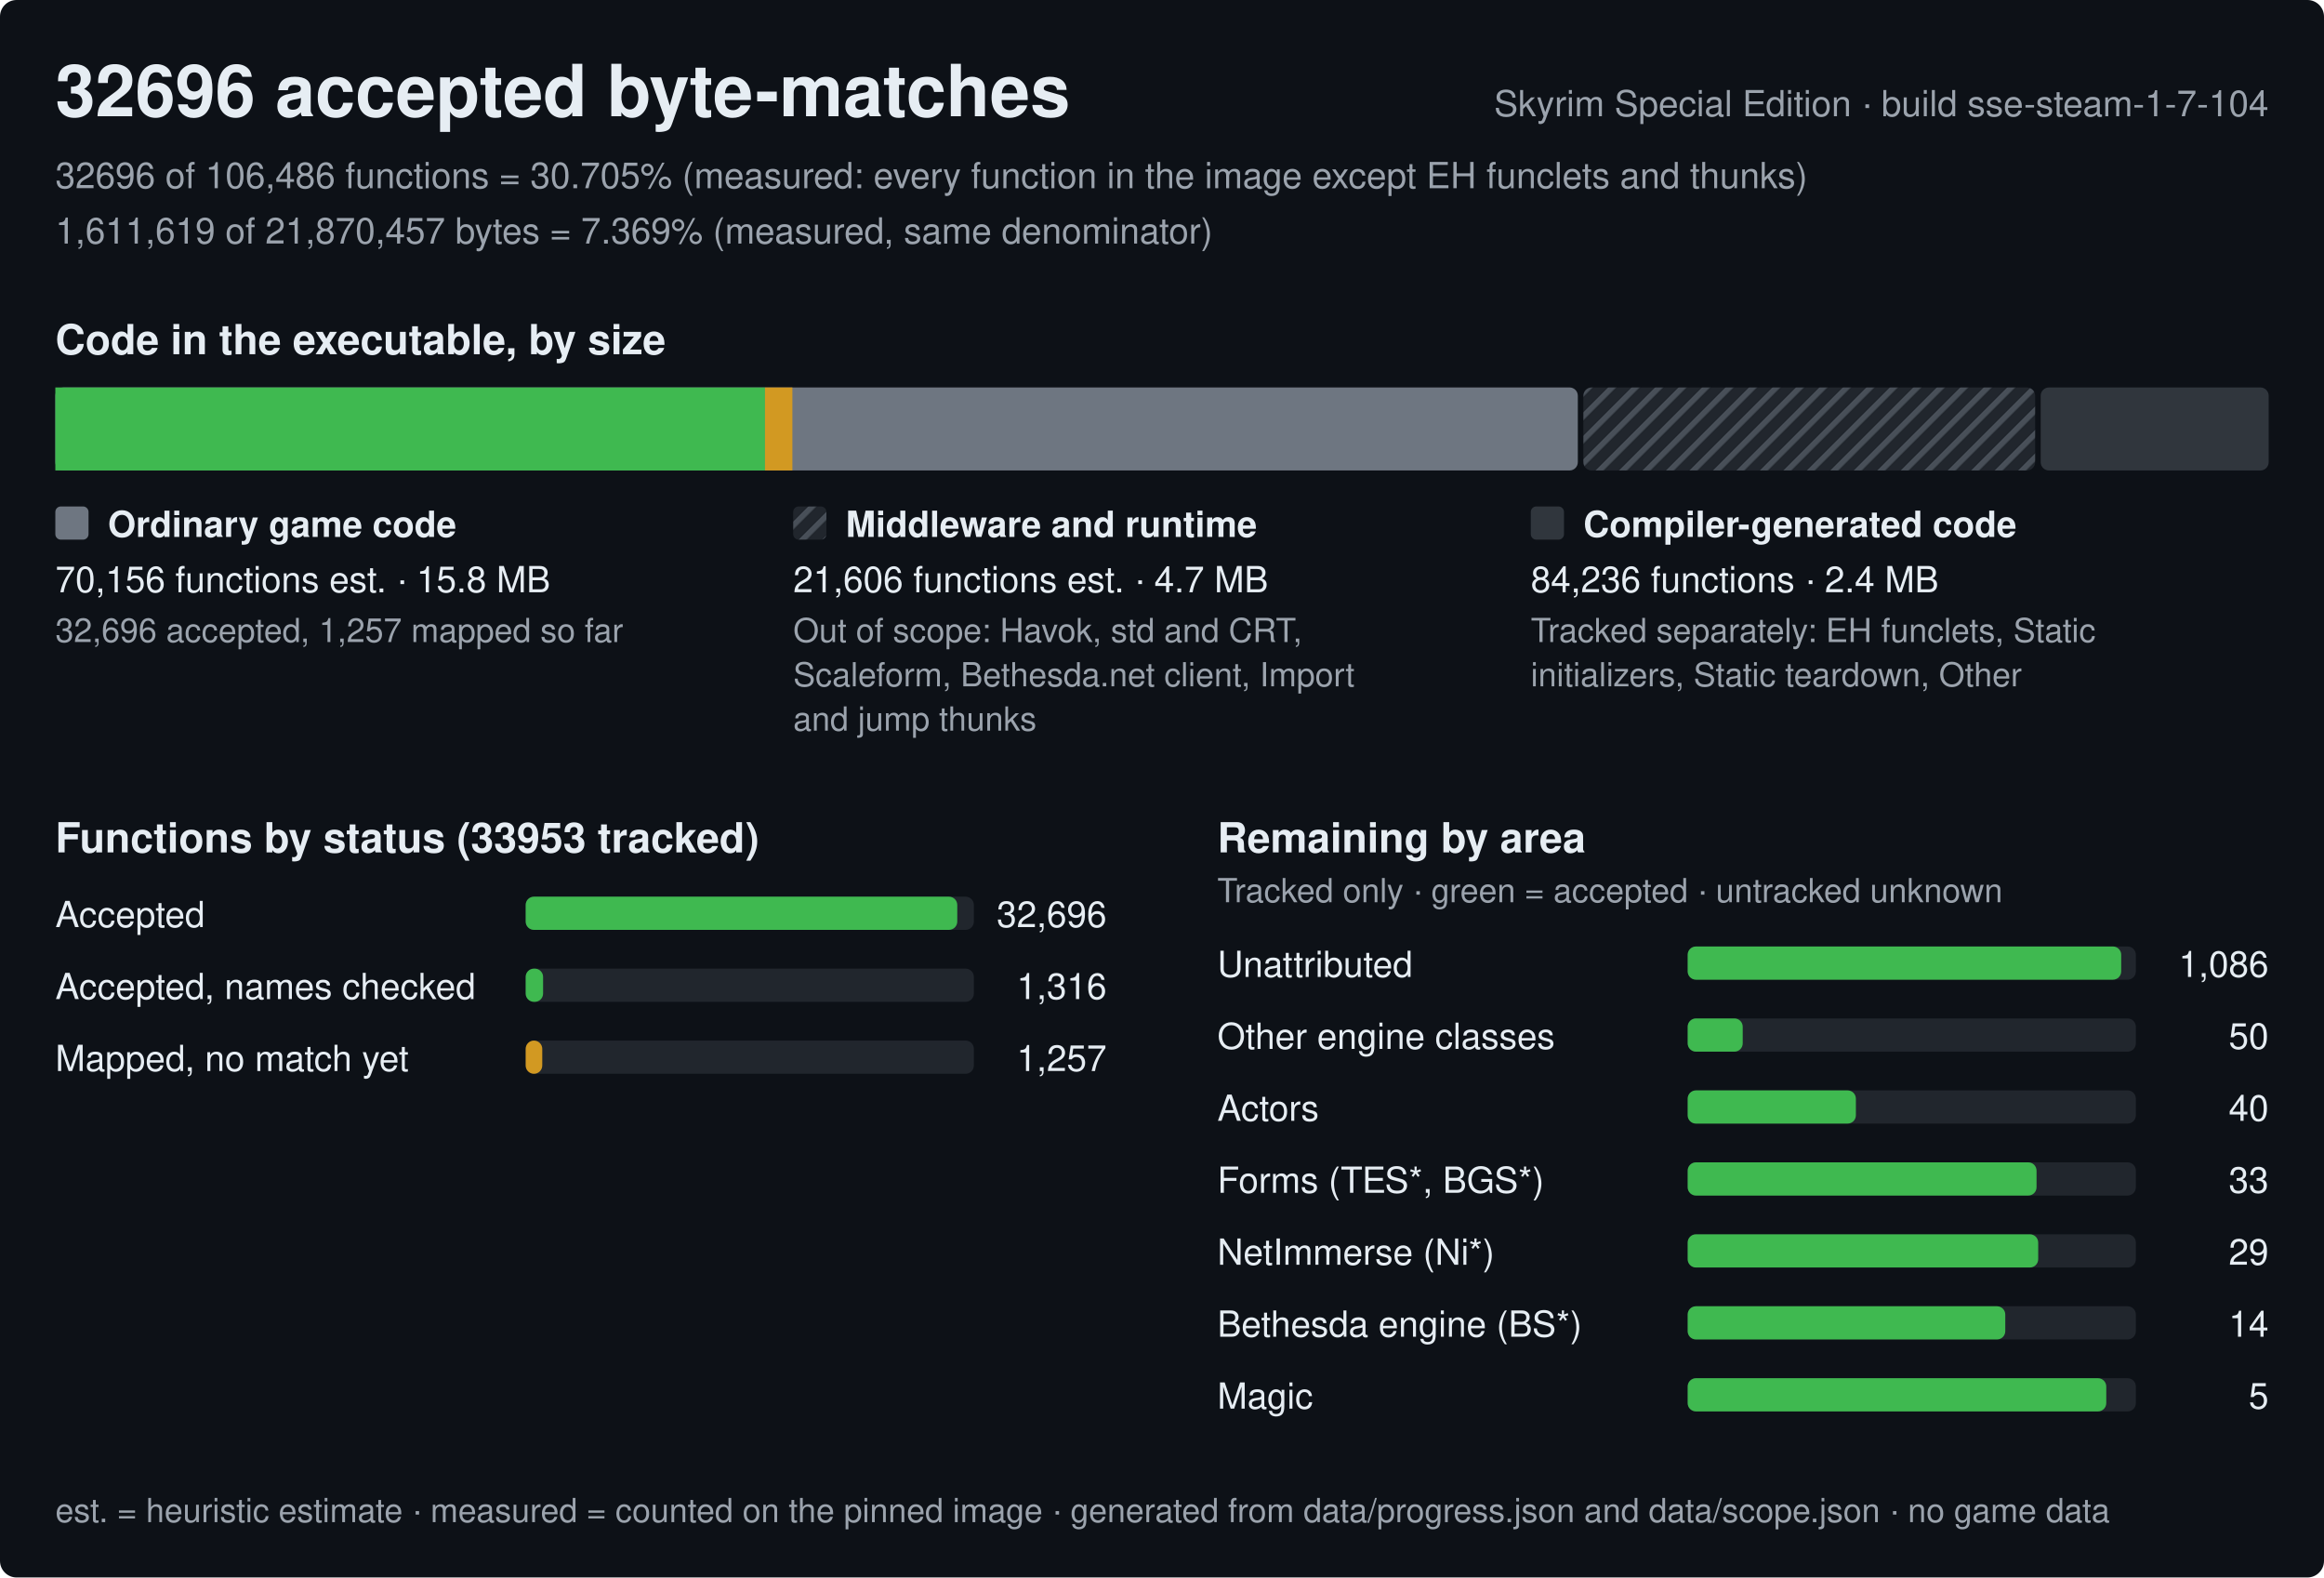
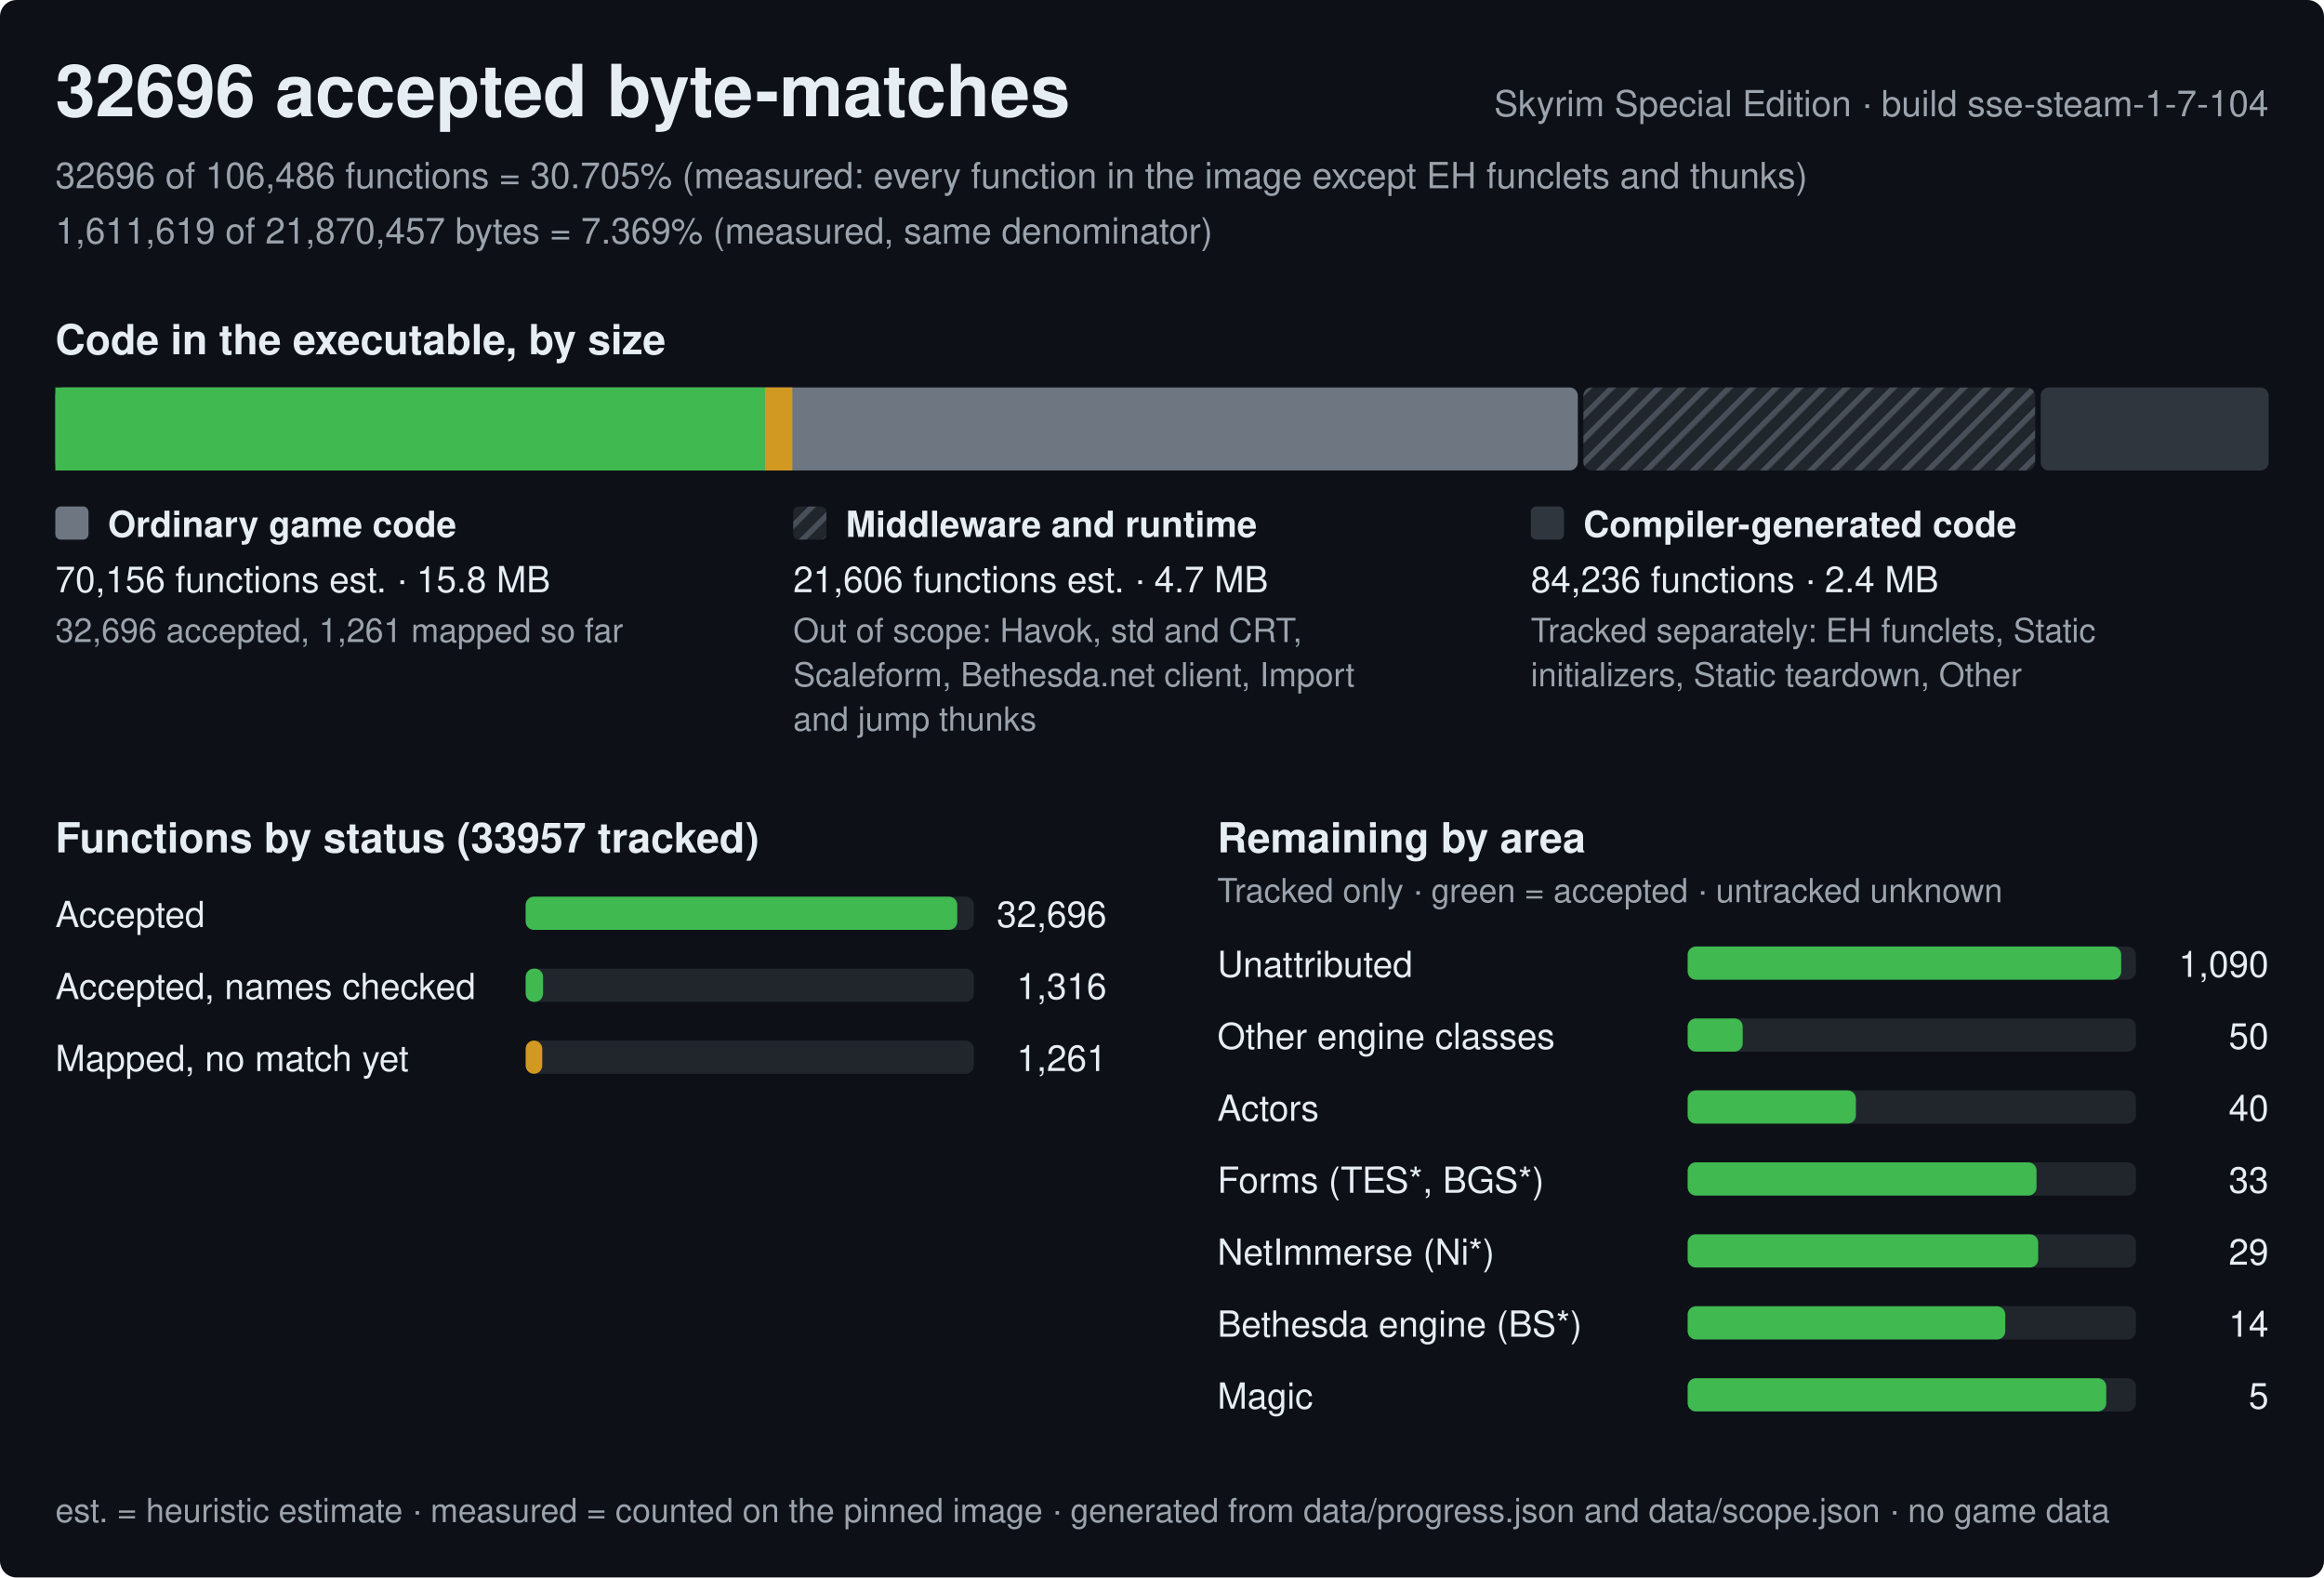
<svg xmlns="http://www.w3.org/2000/svg" width="840" height="570" viewBox="0 0 840 570" role="img" aria-label="Progress of the Skyrim Special Edition byte-matching reconstruction, build sse-steam-1-7-104">
  <style>text{font-family:-apple-system,BlinkMacSystemFont,'Segoe UI',Helvetica,Arial,sans-serif;fill:#e6edf3;white-space:pre}.h{font-size:26px;font-weight:600}.st{font-size:15px;font-weight:600}.lb{font-size:13px;font-weight:600}.bl{font-size:12px;font-weight:600;stroke:#0d1117;stroke-width:3px;paint-order:stroke;stroke-linejoin:round}.rl{font-size:13px}.fn{font-size:12px;fill:#9ba3ad}.mu{fill:#9ba3ad}</style>
  <defs>
    <pattern id="hx" width="6" height="6" patternUnits="userSpaceOnUse" patternTransform="rotate(45)">
      <rect width="6" height="6" fill="#21262d" />
      <rect width="2" height="6" fill="#484f58" />
    </pattern>
  </defs>
  <rect width="840" height="570" rx="6" fill="#0d1117" />
  <text x="20" y="42" class="h">32696 accepted byte-matches</text>
  <text x="820" y="42" class="rl mu" text-anchor="end">Skyrim Special Edition · build sse-steam-1-7-104</text>
  <text x="20" y="68" class="rl mu">32696 of 106,486 functions = 30.705% (measured: every function in the image except EH funclets and thunks)</text>
  <text x="20" y="88" class="rl mu">1,611,619 of 21,870,457 bytes = 7.369% (measured, same denominator)</text>
  <text x="20" y="128" class="st">Code in the executable, by size</text>
  <rect x="20" y="140" width="550.3" height="30" rx="3" fill="#6e7681" />
  <rect x="20" y="140" width="256.5" height="30" fill="#3fb950" />
  <rect x="276.5" y="140" width="9.9" height="30" fill="#d29922" />
  <rect x="572.3" y="140" width="163.3" height="30" rx="3" fill="url(#hx)" />
  <rect x="737.6" y="140" width="82.4" height="30" rx="3" fill="#30363d" />
  <rect x="20" y="183" width="12" height="12" rx="2" fill="#6e7681" />
  <text x="39" y="194" class="lb">Ordinary game code</text>
  <text x="20" y="214" class="rl">70,156 functions est. · 15.8 MB</text>
-   <text x="20" y="232" class="fn">32,696 accepted, 1,257 mapped so far</text>
+   <text x="20" y="232" class="fn">32,696 accepted, 1,261 mapped so far</text>
  <rect x="286.7" y="183" width="12" height="12" rx="2" fill="url(#hx)" />
  <text x="305.7" y="194" class="lb">Middleware and runtime</text>
  <text x="286.7" y="214" class="rl">21,606 functions est. · 4.7 MB</text>
  <text x="286.7" y="232" class="fn">Out of scope: Havok, std and CRT,</text>
  <text x="286.7" y="248" class="fn">Scaleform, Bethesda.net client, Import</text>
  <text x="286.7" y="264" class="fn">and jump thunks</text>
  <rect x="553.3" y="183" width="12" height="12" rx="2" fill="#30363d" />
  <text x="572.3" y="194" class="lb">Compiler-generated code</text>
  <text x="553.3" y="214" class="rl">84,236 functions · 2.4 MB</text>
  <text x="553.3" y="232" class="fn">Tracked separately: EH funclets, Static</text>
  <text x="553.3" y="248" class="fn">initializers, Static teardown, Other</text>
-   <text x="20" y="308" class="st">Functions by status (33953 tracked)</text>
+   <text x="20" y="308" class="st">Functions by status (33957 tracked)</text>
  <text x="20" y="335" class="rl">Accepted</text>
  <rect x="190" y="324" width="162.0" height="12" rx="3" fill="#21262d" />
  <rect x="190" y="324" width="156" height="12" rx="3" fill="#3fb950" />
  <text x="400.0" y="335" class="rl" text-anchor="end">32,696</text>
  <text x="20" y="361" class="rl">Accepted, names checked</text>
  <rect x="190" y="350" width="162.0" height="12" rx="3" fill="#21262d" />
  <rect x="190" y="350" width="6.3" height="12" rx="3" fill="#3fb950" />
  <text x="400.0" y="361" class="rl" text-anchor="end">1,316</text>
  <text x="20" y="387" class="rl">Mapped, no match yet</text>
  <rect x="190" y="376" width="162.0" height="12" rx="3" fill="#21262d" />
  <rect x="190" y="376" width="6" height="12" rx="3" fill="#d29922" />
-   <text x="400.0" y="387" class="rl" text-anchor="end">1,257</text>
+   <text x="400.0" y="387" class="rl" text-anchor="end">1,261</text>
  <text x="440.0" y="308" class="st">Remaining by area</text>
  <text x="440.0" y="326" class="fn">Tracked only · green = accepted · untracked unknown</text>
  <text x="440.0" y="353" class="rl">Unattributed</text>
  <rect x="610.0" y="342" width="162.0" height="12" rx="3" fill="#21262d" />
  <rect x="610.0" y="342" width="156.7" height="12" rx="3" fill="#3fb950" />
-   <text x="820.0" y="353" class="rl" text-anchor="end">1,086</text>
+   <text x="820.0" y="353" class="rl" text-anchor="end">1,090</text>
  <text x="440.0" y="379" class="rl">Other engine classes</text>
  <rect x="610.0" y="368" width="162.0" height="12" rx="3" fill="#21262d" />
  <rect x="610.0" y="368" width="19.9" height="12" rx="3" fill="#3fb950" />
  <text x="820.0" y="379" class="rl" text-anchor="end">50</text>
  <text x="440.0" y="405" class="rl">Actors</text>
  <rect x="610.0" y="394" width="162.0" height="12" rx="3" fill="#21262d" />
  <rect x="610.0" y="394" width="60.8" height="12" rx="3" fill="#3fb950" />
  <text x="820.0" y="405" class="rl" text-anchor="end">40</text>
  <text x="440.0" y="431" class="rl">Forms (TES*, BGS*)</text>
  <rect x="610.0" y="420" width="162.0" height="12" rx="3" fill="#21262d" />
  <rect x="610.0" y="420" width="126.1" height="12" rx="3" fill="#3fb950" />
  <text x="820.0" y="431" class="rl" text-anchor="end">33</text>
  <text x="440.0" y="457" class="rl">NetImmerse (Ni*)</text>
  <rect x="610.0" y="446" width="162.0" height="12" rx="3" fill="#21262d" />
  <rect x="610.0" y="446" width="126.7" height="12" rx="3" fill="#3fb950" />
  <text x="820.0" y="457" class="rl" text-anchor="end">29</text>
  <text x="440.0" y="483" class="rl">Bethesda engine (BS*)</text>
  <rect x="610.0" y="472" width="162.0" height="12" rx="3" fill="#21262d" />
  <rect x="610.0" y="472" width="114.8" height="12" rx="3" fill="#3fb950" />
  <text x="820.0" y="483" class="rl" text-anchor="end">14</text>
  <text x="440.0" y="509" class="rl">Magic</text>
  <rect x="610.0" y="498" width="162.0" height="12" rx="3" fill="#21262d" />
  <rect x="610.0" y="498" width="151.3" height="12" rx="3" fill="#3fb950" />
  <text x="820.0" y="509" class="rl" text-anchor="end">5</text>
  <text x="20" y="550" class="fn">est. = heuristic estimate · measured = counted on the pinned image · generated from data/progress.json and data/scope.json · no game data</text>
</svg>
